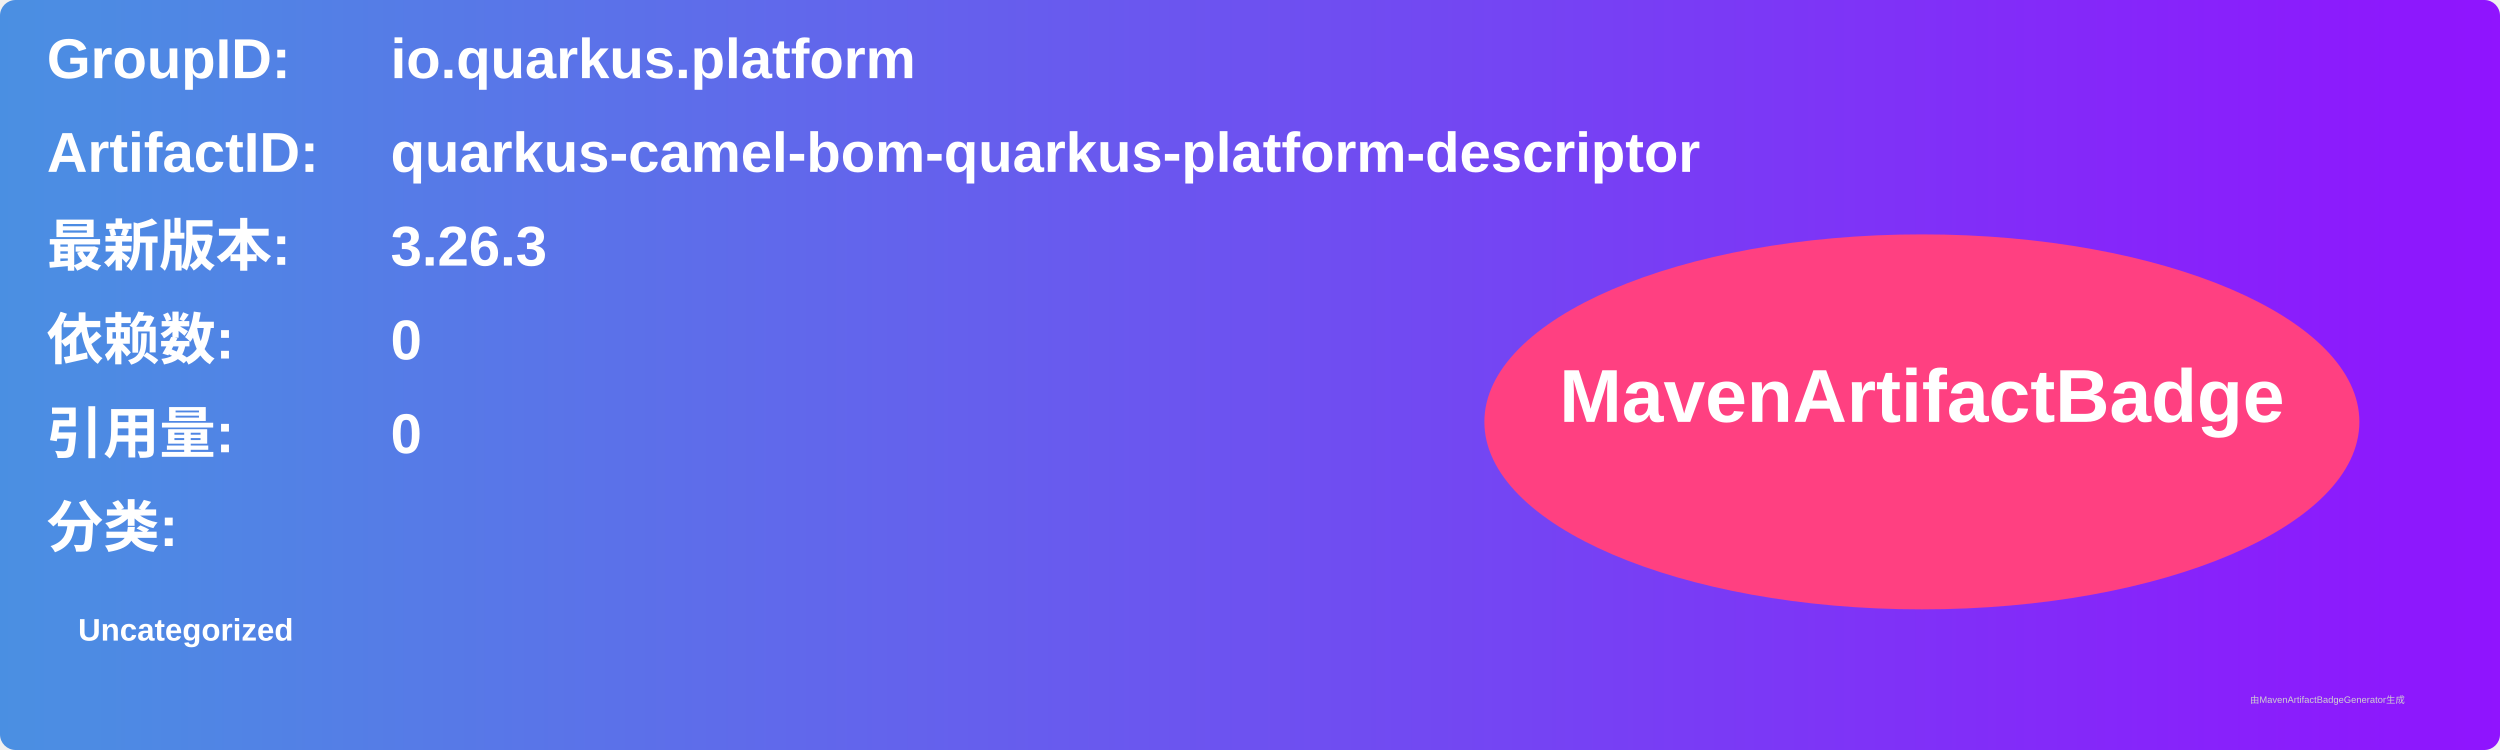
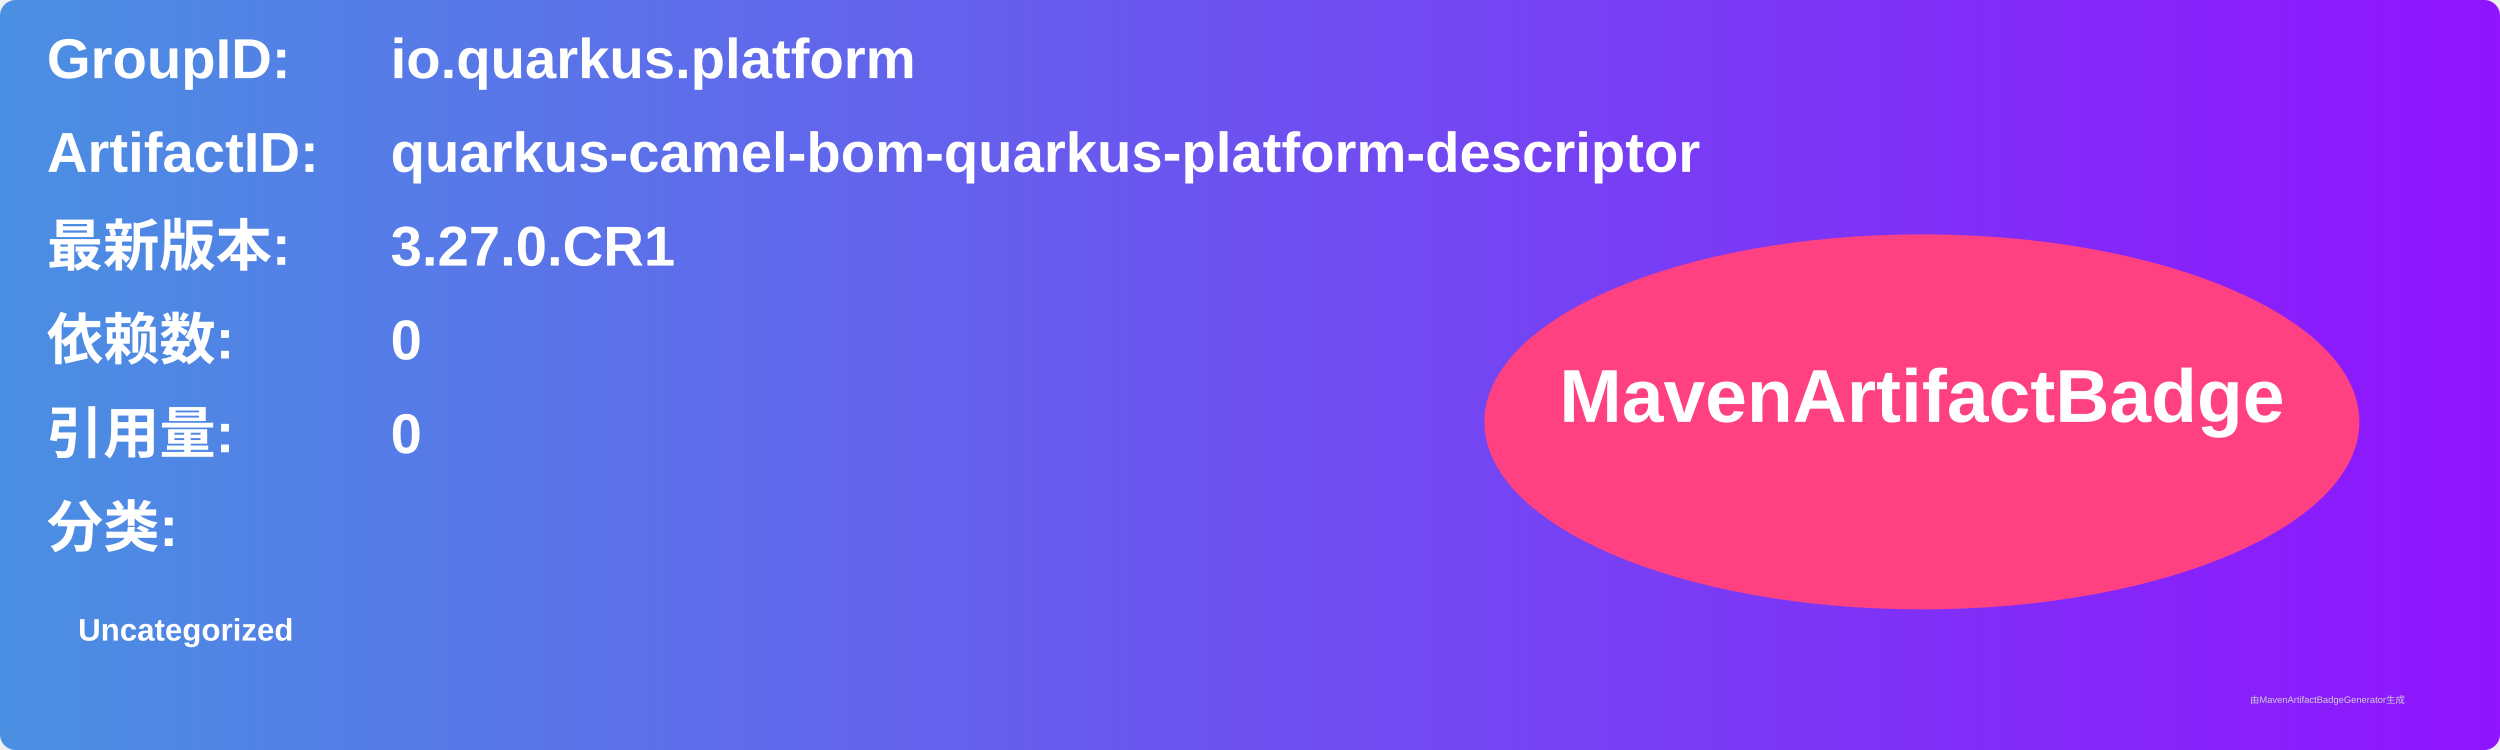
<svg xmlns="http://www.w3.org/2000/svg" width="800" height="240" viewBox="0 0 800 240">
  <linearGradient id="grad" x1="0%" y1="0%" x2="100%" y2="0%">
    <stop offset="0%" stop-color="#4a90e2" />
    <stop offset="100%" stop-color="#9013fe" />
  </linearGradient>
  <rect width="100%" height="100%" rx="5" ry="5" fill="url(#grad)" />
  <g transform="translate(15, 15)">
    <text x="0" y="10" font-family="Arial" font-size="18" fill="white" font-weight="bold" width="260">GroupID:</text>
    <text x="110" y="10" font-family="Arial" font-size="18" fill="white" font-weight="bold" width="460">io.quarkus.platform</text>
    <text x="0" y="40" font-family="Arial" font-size="18" fill="white" font-weight="bold" width="260">ArtifactID:</text>
    <text x="110" y="40" font-family="Arial" font-size="18" fill="white" font-weight="bold" width="460">quarkus-camel-bom-quarkus-platform-descriptor</text>
    <text x="0" y="70" font-family="Arial" font-size="18" fill="white" font-weight="bold">最新版本:</text>
    <text x="110" y="70" font-family="Arial" font-size="18" fill="white" font-weight="bold">
-       <tspan font-weight="bold">3.26.3</tspan>
+       <tspan font-weight="bold">3.27.0.CR1</tspan>
    </text>
    <text x="0" y="100" font-family="Arial" font-size="18" fill="white" font-weight="bold">依赖数: </text>
    <text x="110" y="100" font-family="Arial" font-size="18" fill="white">
      <tspan font-weight="bold">0</tspan>
    </text>
    <text x="0" y="130" font-family="Arial" font-size="18" fill="white" font-weight="bold">引用量: </text>
    <text x="110" y="130" font-family="Arial" font-size="18" fill="white">
      <tspan font-weight="bold">0</tspan>
    </text>
    <text x="0" y="160" font-family="Arial" font-size="18" fill="white" font-weight="bold">分类:</text>
    <text x="10" y="190" font-family="Arial" font-size="10" fill="white">
      <tspan font-weight="bold">Uncategorized</tspan>
    </text>
    <ellipse cx="600" cy="120" rx="140" ry="60" fill="#ff4081" />
    <text x="600" y="120" text-anchor="middle" font-family="Arial" font-size="24" fill="white" font-weight="bold">MavenArtifactBadge</text>
  </g>
  <text x="720" y="225" font-family="Arial" font-size="3" fill="#d0d0d0">由MavenArtifactBadgeGenerator生成</text>
</svg>
